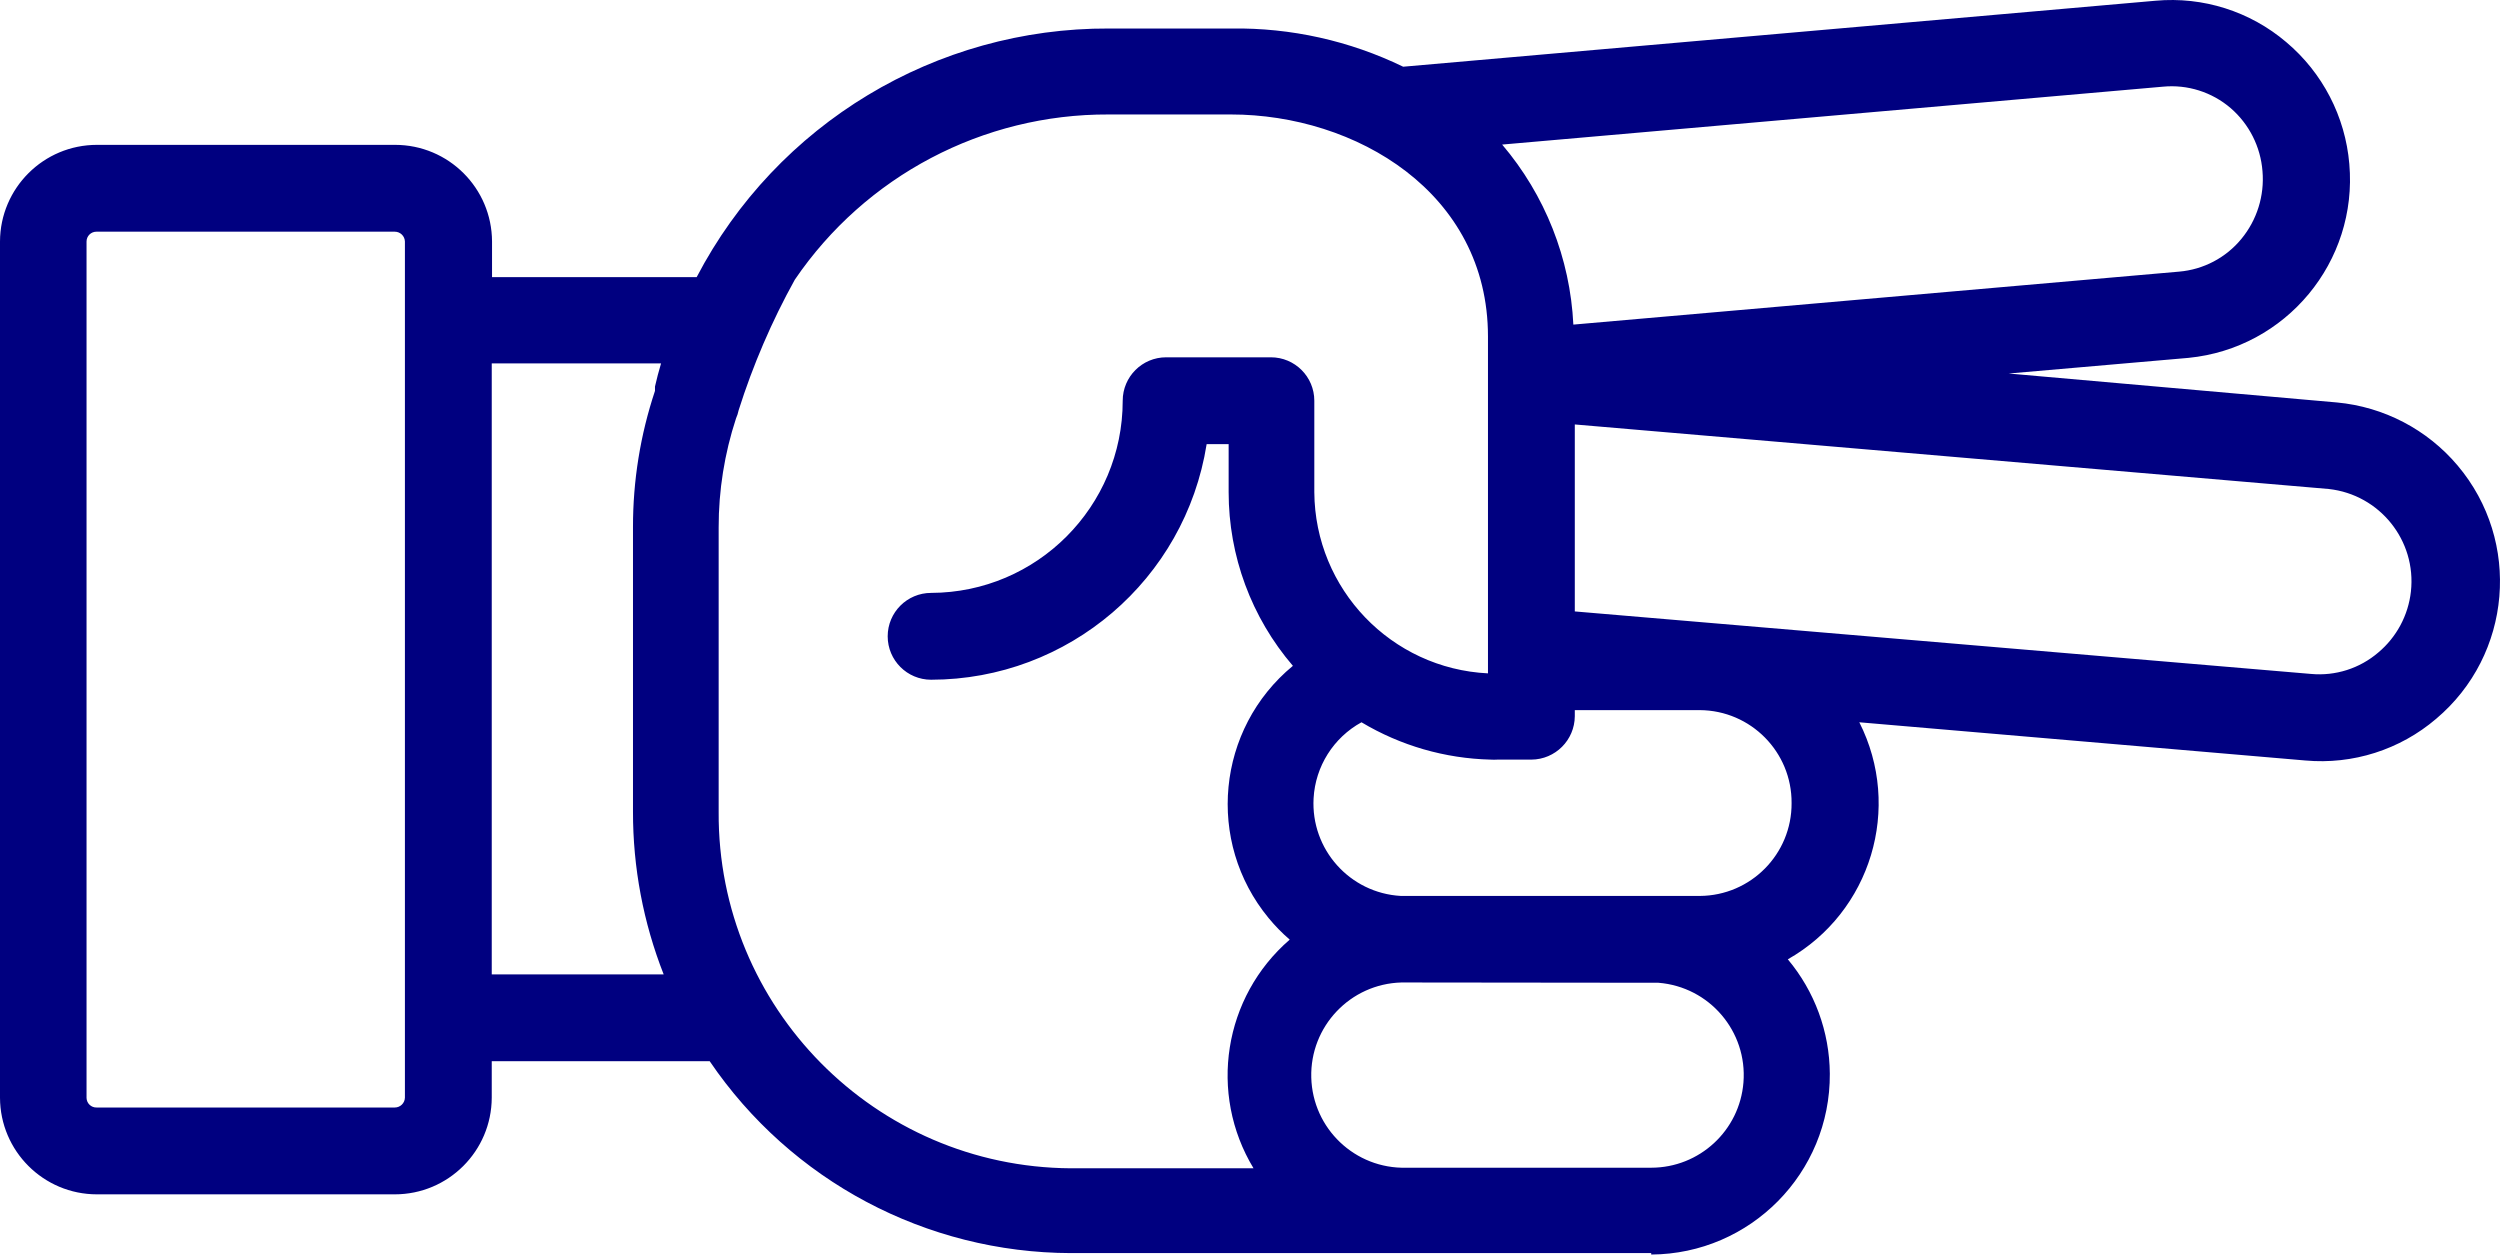
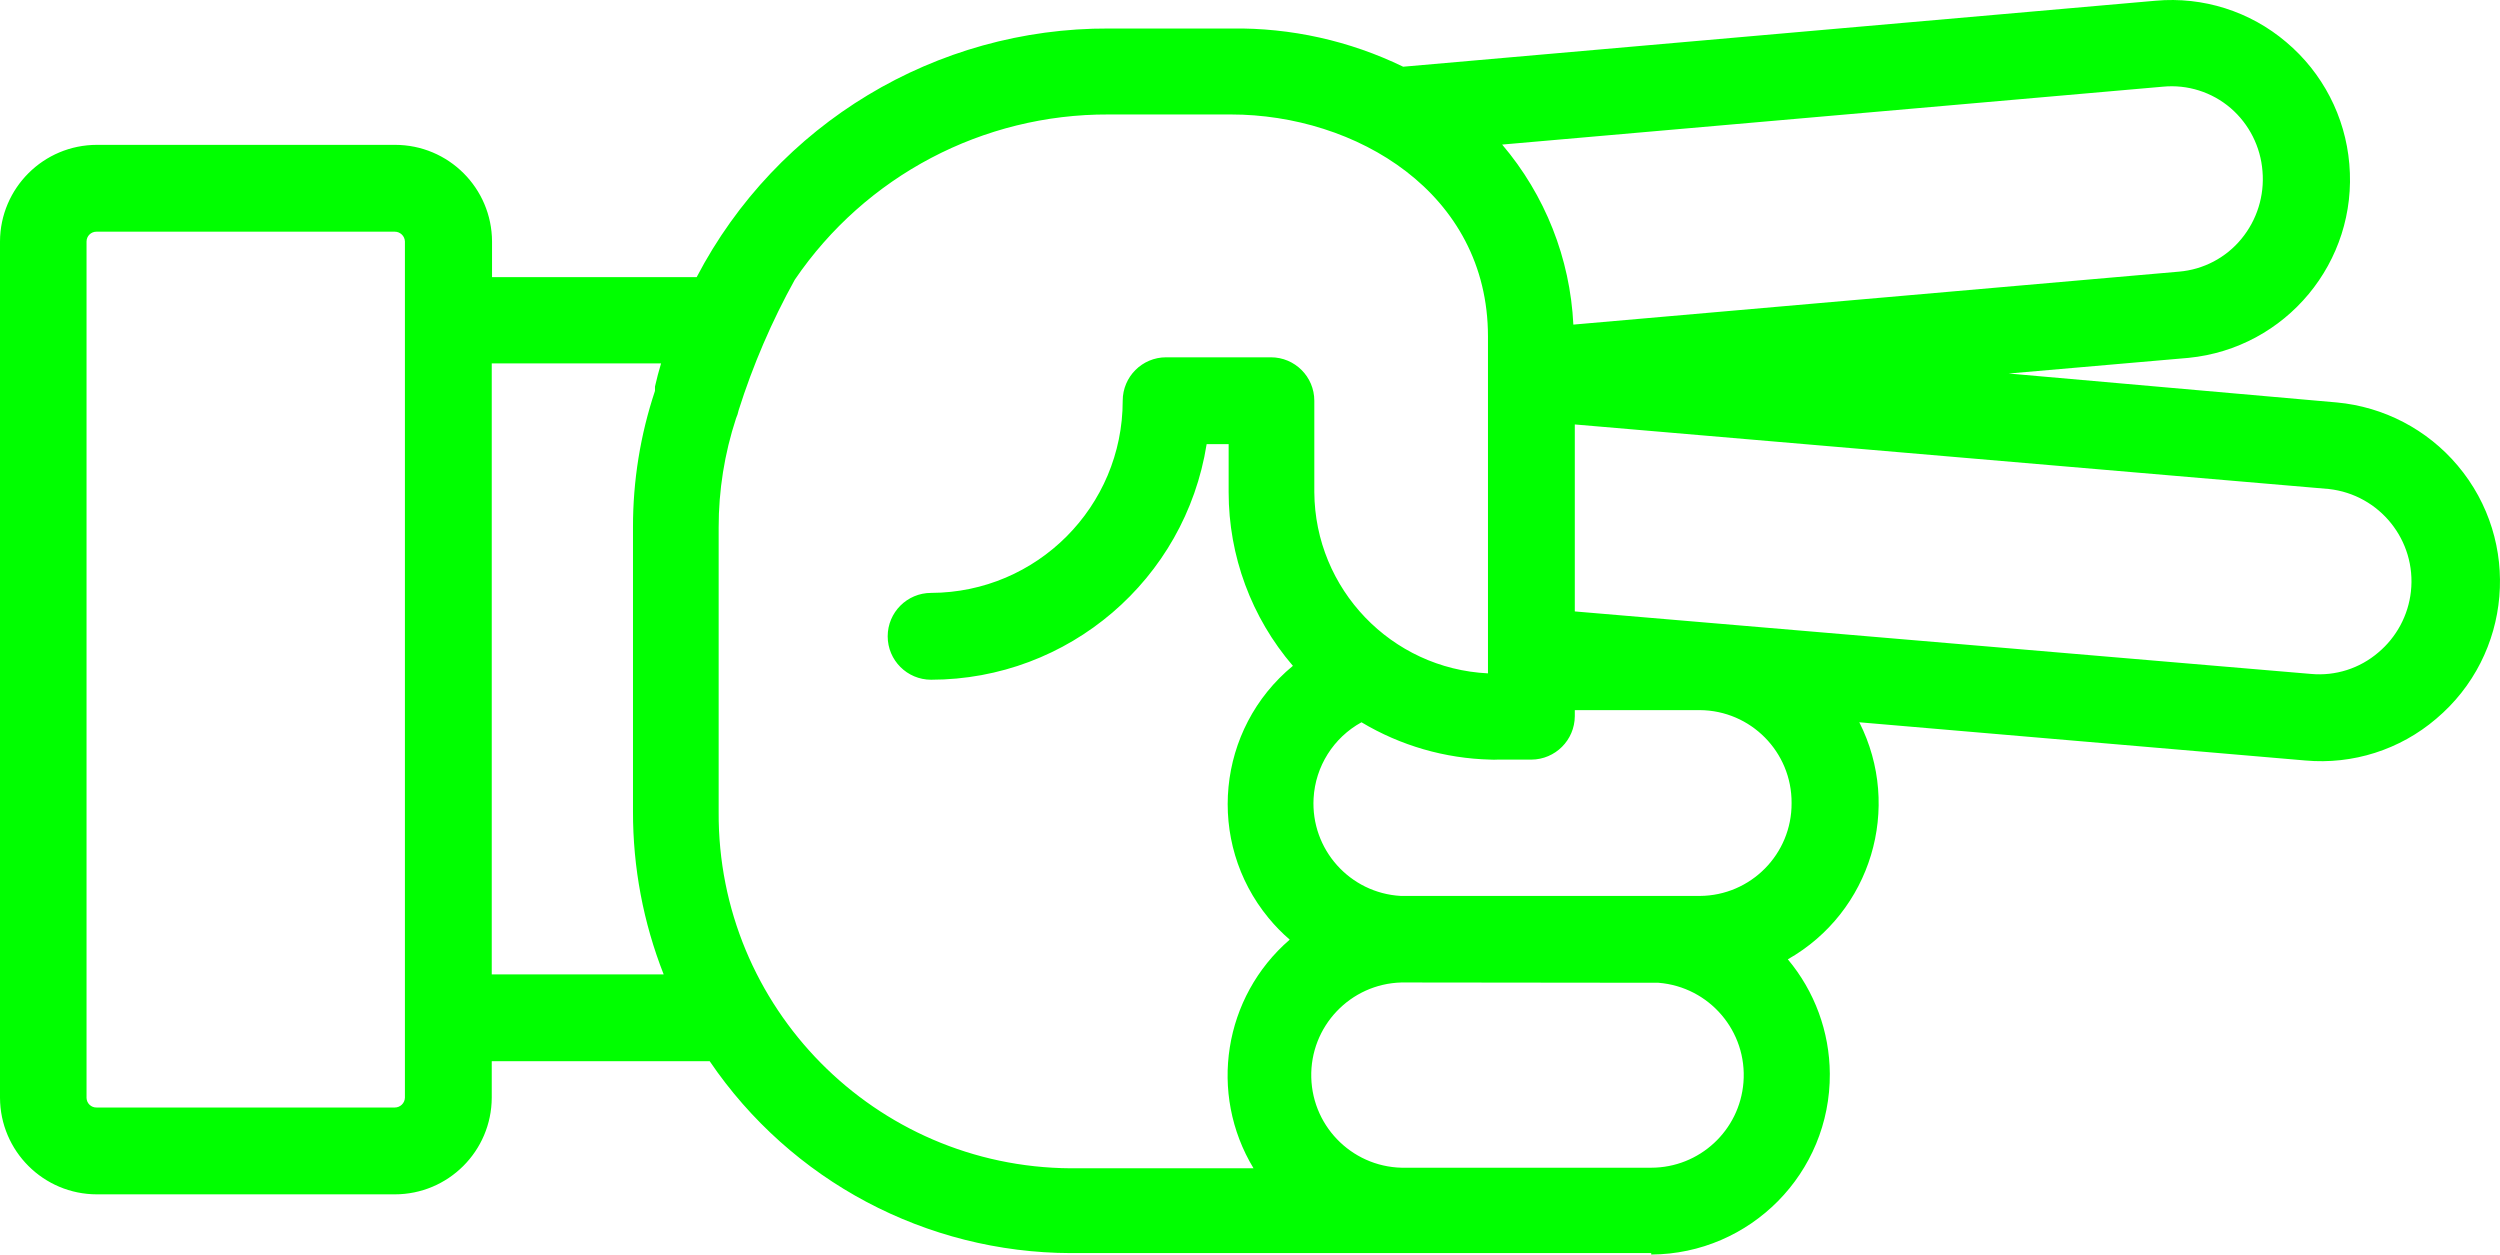
- <svg xmlns="http://www.w3.org/2000/svg" version="1.1" x="0px" y="0px" viewBox="0 0 86.376 43.345" style="fill:navy" enable-background="new 0 0 100 100" xml:space="preserve" id="svg2" width="86.376" height="43.345">
+ <svg xmlns="http://www.w3.org/2000/svg" version="1.1" x="0px" y="0px" viewBox="0 0 86.376 43.345" style="fill:lime" enable-background="new 0 0 100 100" xml:space="preserve" id="svg2" width="86.376" height="43.345">
  <defs id="defs10" />
-   <path d="m 57.05,43.345 c 3.43,-0.021 6.193,-2.819 6.171,-6.248 -0.009,-1.446 -0.522,-2.844 -1.451,-3.952 2.876,-1.634 3.963,-5.238 2.47,-8.19 l 15.41,1.32 c 1.639,0.148 3.269,-0.371 4.52,-1.44 2.621,-2.211 2.954,-6.129 0.742,-8.751 -1.051,-1.246 -2.55,-2.028 -4.172,-2.179 l -11.34,-1 6.21,-0.54 c 3.376,-0.332 5.856,-3.32 5.56,-6.7 -0.139,-1.637 -0.923,-3.152 -2.18,-4.21 -1.25,-1.063 -2.876,-1.578 -4.51,-1.43 l -26,2.28 c -1.847,-0.896 -3.877,-1.349 -5.93,-1.32 l -4.23,0 c -5.982,-0.026 -11.479,3.288 -14.25,8.59 l -7.07,0 0,-1.23 c -0.006,-1.846 -1.504,-3.34 -3.35,-3.34 l -10.3,0 C 1.504,5.005 0.006,6.499 0,8.345 L 0,37.925 c 0.006,1.846 1.504,3.34 3.35,3.34 l 10.29,0 c 1.846,0 3.344,-1.494 3.35,-3.34 l 0,-1.26 7.53,0 c 2.809,4.136 7.48,6.618 12.48,6.63 l 11.58,0 0,0 8.47,0 0,0.05 z m 0.25,-9.39 c 1.762,0.14 3.077,1.681 2.937,3.443 -0.132,1.663 -1.519,2.946 -3.187,2.947 l -8.46,0 c -1.767,0.047 -3.238,-1.348 -3.285,-3.115 -0.047,-1.767 1.348,-3.238 3.115,-3.285 0.06,0 8.87,0.01 8.87,0.01 l 0.01,0 z m 4.6,-6.21 c 0.011,1.762 -1.408,3.199 -3.17,3.21 0,0 0,0 0,0 0,0 -10.31,0 -10.33,0 -1.765,-0.099 -3.114,-1.61 -3.015,-3.375 0.062,-1.102 0.688,-2.094 1.655,-2.625 1.35,0.808 2.887,1.252 4.46,1.29 0.08,0.005 0.16,0.005 0.24,0 l 1.17,0 c 0.826,-0.005 1.495,-0.674 1.5,-1.5 l 0,-0.21 4.32,0 c 1.762,0.011 3.181,1.448 3.17,3.21 0,0 0,0 0,0 z m 18.56,-10.85 c 1.762,0.195 3.033,1.781 2.838,3.543 -0.091,0.821 -0.495,1.576 -1.128,2.107 -0.642,0.55 -1.478,0.817 -2.32,0.74 l -25.44,-2.16 0,-6.46 26.05,2.23 z M 77.07,3.735 c 0.64,0.553 1.035,1.337 1.1,2.18 0.072,0.846 -0.19,1.686 -0.73,2.34 -0.535,0.651 -1.31,1.058 -2.15,1.13 L 54.36,11.215 C 54.249,8.927 53.384,6.74 51.9,4.995 l 22.83,-2 c 0.848,-0.082 1.693,0.185 2.34,0.74 z m -63.43,34.53 -10.3,0 C 3.152,38.271 2.996,38.123 2.99,37.935 c 0,-0.003 0,-0.007 0,-0.01 l 0,-29.58 c 0,-0.188 0.152,-0.34 0.34,-0.34 0.003,0 0.007,0 0.01,0 l 10.3,0 c 0.189,0 0.345,0.151 0.35,0.34 l 0,29.58 c -0.005,0.189 -0.161,0.34 -0.35,0.34 z m 3.35,-4.6 0,-21.11 5.85,0 0,0 c -0.08,0.27 -0.15,0.53 -0.21,0.8 l 0,0.05 0,0.1 0,0 c -0.506,1.519 -0.763,3.109 -0.76,4.71 l 0,9.83 c -0.003,1.923 0.356,3.83 1.06,5.62 l -5.94,0 z m 7.84,-5.66 0,-9.78 c -0.002,-1.281 0.201,-2.553 0.6,-3.77 0.04,-0.09 0.071,-0.184 0.09,-0.28 0.495,-1.564 1.145,-3.075 1.94,-4.51 l 0,0 c 2.44,-3.587 6.502,-5.727 10.84,-5.71 l 4.23,0 c 4.3,0 8.88,2.69 8.88,7.67 l 0,11.64 c -3.344,-0.164 -5.978,-2.912 -6,-6.26 l 0,-3.16 c 0,-0.828 -0.672,-1.5 -1.5,-1.5 l -3.62,0 c -0.828,0 -1.5,0.672 -1.5,1.5 0,3.659 -2.961,6.629 -6.62,6.64 -0.828,0 -1.5,0.672 -1.5,1.5 0,0.828 0.672,1.5 1.5,1.5 4.742,-0.005 8.778,-3.456 9.52,-8.14 l 0.76,0 0,1.66 c -0.001,2.201 0.787,4.33 2.22,6 -2.638,2.174 -3.014,6.076 -0.839,8.714 0.222,0.269 0.466,0.519 0.729,0.746 -2.287,1.977 -2.815,5.314 -1.25,7.9 l -6.32,0 c -6.756,-0.044 -12.199,-5.554 -12.16,-12.31 l 0,-0.05 z" id="path6" style="fill:navy" />
+   <path d="m 57.05,43.345 c 3.43,-0.021 6.193,-2.819 6.171,-6.248 -0.009,-1.446 -0.522,-2.844 -1.451,-3.952 2.876,-1.634 3.963,-5.238 2.47,-8.19 l 15.41,1.32 c 1.639,0.148 3.269,-0.371 4.52,-1.44 2.621,-2.211 2.954,-6.129 0.742,-8.751 -1.051,-1.246 -2.55,-2.028 -4.172,-2.179 l -11.34,-1 6.21,-0.54 c 3.376,-0.332 5.856,-3.32 5.56,-6.7 -0.139,-1.637 -0.923,-3.152 -2.18,-4.21 -1.25,-1.063 -2.876,-1.578 -4.51,-1.43 l -26,2.28 c -1.847,-0.896 -3.877,-1.349 -5.93,-1.32 l -4.23,0 c -5.982,-0.026 -11.479,3.288 -14.25,8.59 l -7.07,0 0,-1.23 c -0.006,-1.846 -1.504,-3.34 -3.35,-3.34 l -10.3,0 C 1.504,5.005 0.006,6.499 0,8.345 L 0,37.925 c 0.006,1.846 1.504,3.34 3.35,3.34 l 10.29,0 c 1.846,0 3.344,-1.494 3.35,-3.34 l 0,-1.26 7.53,0 c 2.809,4.136 7.48,6.618 12.48,6.63 l 11.58,0 0,0 8.47,0 0,0.05 z m 0.25,-9.39 c 1.762,0.14 3.077,1.681 2.937,3.443 -0.132,1.663 -1.519,2.946 -3.187,2.947 l -8.46,0 c -1.767,0.047 -3.238,-1.348 -3.285,-3.115 -0.047,-1.767 1.348,-3.238 3.115,-3.285 0.06,0 8.87,0.01 8.87,0.01 l 0.01,0 z m 4.6,-6.21 c 0.011,1.762 -1.408,3.199 -3.17,3.21 0,0 0,0 0,0 0,0 -10.31,0 -10.33,0 -1.765,-0.099 -3.114,-1.61 -3.015,-3.375 0.062,-1.102 0.688,-2.094 1.655,-2.625 1.35,0.808 2.887,1.252 4.46,1.29 0.08,0.005 0.16,0.005 0.24,0 l 1.17,0 c 0.826,-0.005 1.495,-0.674 1.5,-1.5 l 0,-0.21 4.32,0 c 1.762,0.011 3.181,1.448 3.17,3.21 0,0 0,0 0,0 z m 18.56,-10.85 c 1.762,0.195 3.033,1.781 2.838,3.543 -0.091,0.821 -0.495,1.576 -1.128,2.107 -0.642,0.55 -1.478,0.817 -2.32,0.74 l -25.44,-2.16 0,-6.46 26.05,2.23 z M 77.07,3.735 c 0.64,0.553 1.035,1.337 1.1,2.18 0.072,0.846 -0.19,1.686 -0.73,2.34 -0.535,0.651 -1.31,1.058 -2.15,1.13 L 54.36,11.215 C 54.249,8.927 53.384,6.74 51.9,4.995 l 22.83,-2 c 0.848,-0.082 1.693,0.185 2.34,0.74 z m -63.43,34.53 -10.3,0 C 3.152,38.271 2.996,38.123 2.99,37.935 c 0,-0.003 0,-0.007 0,-0.01 l 0,-29.58 c 0,-0.188 0.152,-0.34 0.34,-0.34 0.003,0 0.007,0 0.01,0 l 10.3,0 c 0.189,0 0.345,0.151 0.35,0.34 l 0,29.58 c -0.005,0.189 -0.161,0.34 -0.35,0.34 z m 3.35,-4.6 0,-21.11 5.85,0 0,0 c -0.08,0.27 -0.15,0.53 -0.21,0.8 l 0,0.05 0,0.1 0,0 c -0.506,1.519 -0.763,3.109 -0.76,4.71 l 0,9.83 c -0.003,1.923 0.356,3.83 1.06,5.62 l -5.94,0 z m 7.84,-5.66 0,-9.78 c -0.002,-1.281 0.201,-2.553 0.6,-3.77 0.04,-0.09 0.071,-0.184 0.09,-0.28 0.495,-1.564 1.145,-3.075 1.94,-4.51 l 0,0 c 2.44,-3.587 6.502,-5.727 10.84,-5.71 l 4.23,0 c 4.3,0 8.88,2.69 8.88,7.67 l 0,11.64 c -3.344,-0.164 -5.978,-2.912 -6,-6.26 l 0,-3.16 c 0,-0.828 -0.672,-1.5 -1.5,-1.5 l -3.62,0 c -0.828,0 -1.5,0.672 -1.5,1.5 0,3.659 -2.961,6.629 -6.62,6.64 -0.828,0 -1.5,0.672 -1.5,1.5 0,0.828 0.672,1.5 1.5,1.5 4.742,-0.005 8.778,-3.456 9.52,-8.14 l 0.76,0 0,1.66 c -0.001,2.201 0.787,4.33 2.22,6 -2.638,2.174 -3.014,6.076 -0.839,8.714 0.222,0.269 0.466,0.519 0.729,0.746 -2.287,1.977 -2.815,5.314 -1.25,7.9 l -6.32,0 c -6.756,-0.044 -12.199,-5.554 -12.16,-12.31 l 0,-0.05 z" id="path6" style="fill:lime" />
</svg>
